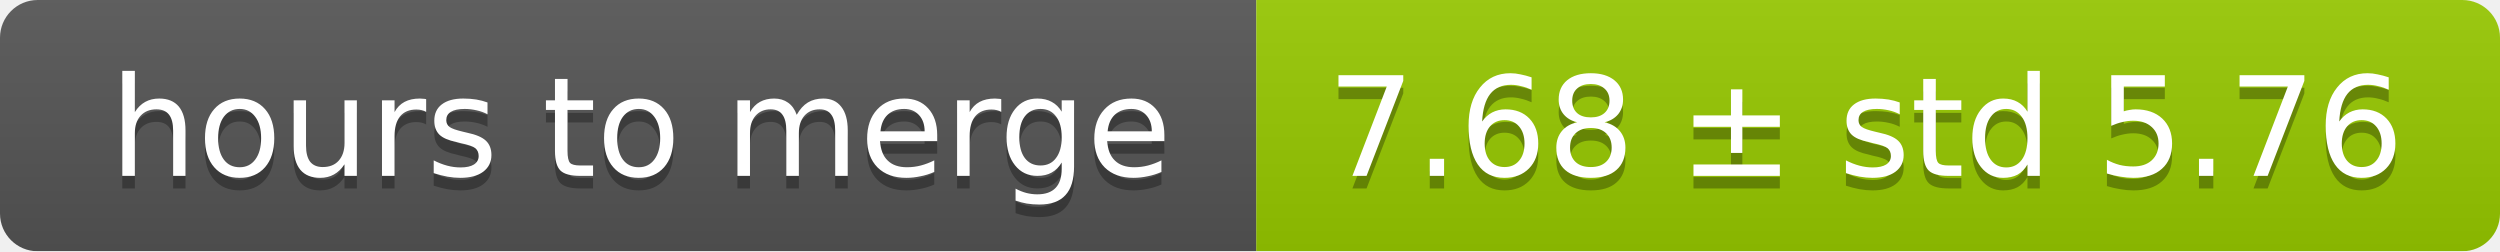
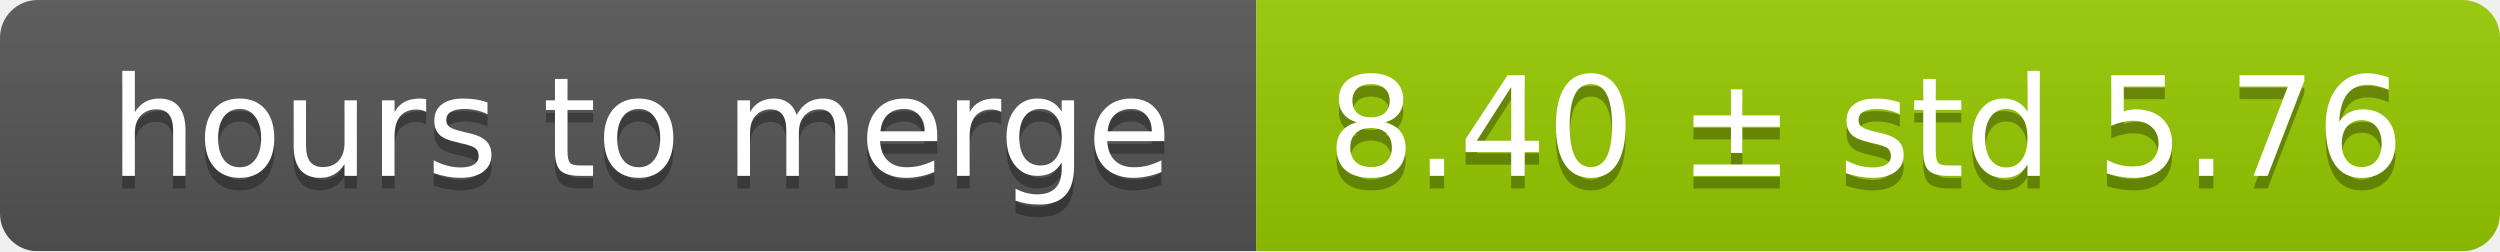
<svg xmlns="http://www.w3.org/2000/svg" width="199" height="20">
  <linearGradient id="smooth" x2="0" y2="100%">
    <stop offset="0" stop-color="#bbb" stop-opacity=".1" />
    <stop offset="1" stop-opacity=".1" />
  </linearGradient>
  <mask id="round">
    <rect width="199" height="20" rx="3" fill="#fff" />
  </mask>
  <g mask="url(#round)">
    <rect width="100" height="20" fill="#555" />
    <rect x="100" width="99" height="20" fill="#97ca00" />
    <rect width="199" height="20" fill="url(#smooth)" />
  </g>
  <g fill="#fff" text-anchor="middle" font-family="DejaVu Sans,Verdana,Geneva,sans-serif" font-size="11">
    <text x="51" y="15" fill="#010101" fill-opacity=".3">hours to merge</text>
    <text x="51" y="14">hours to merge</text>
-     <text x="148.5" y="15" fill="#010101" fill-opacity=".3">7.68 ± std 5.76</text>
-     <text x="148.5" y="14">7.68 ± std 5.76</text>
+     <text x="148.5" y="15" fill="#010101" fill-opacity=".3">8.40 ± std 5.76</text>
+     <text x="148.5" y="14">8.40 ± std 5.76</text>
  </g>
</svg>
